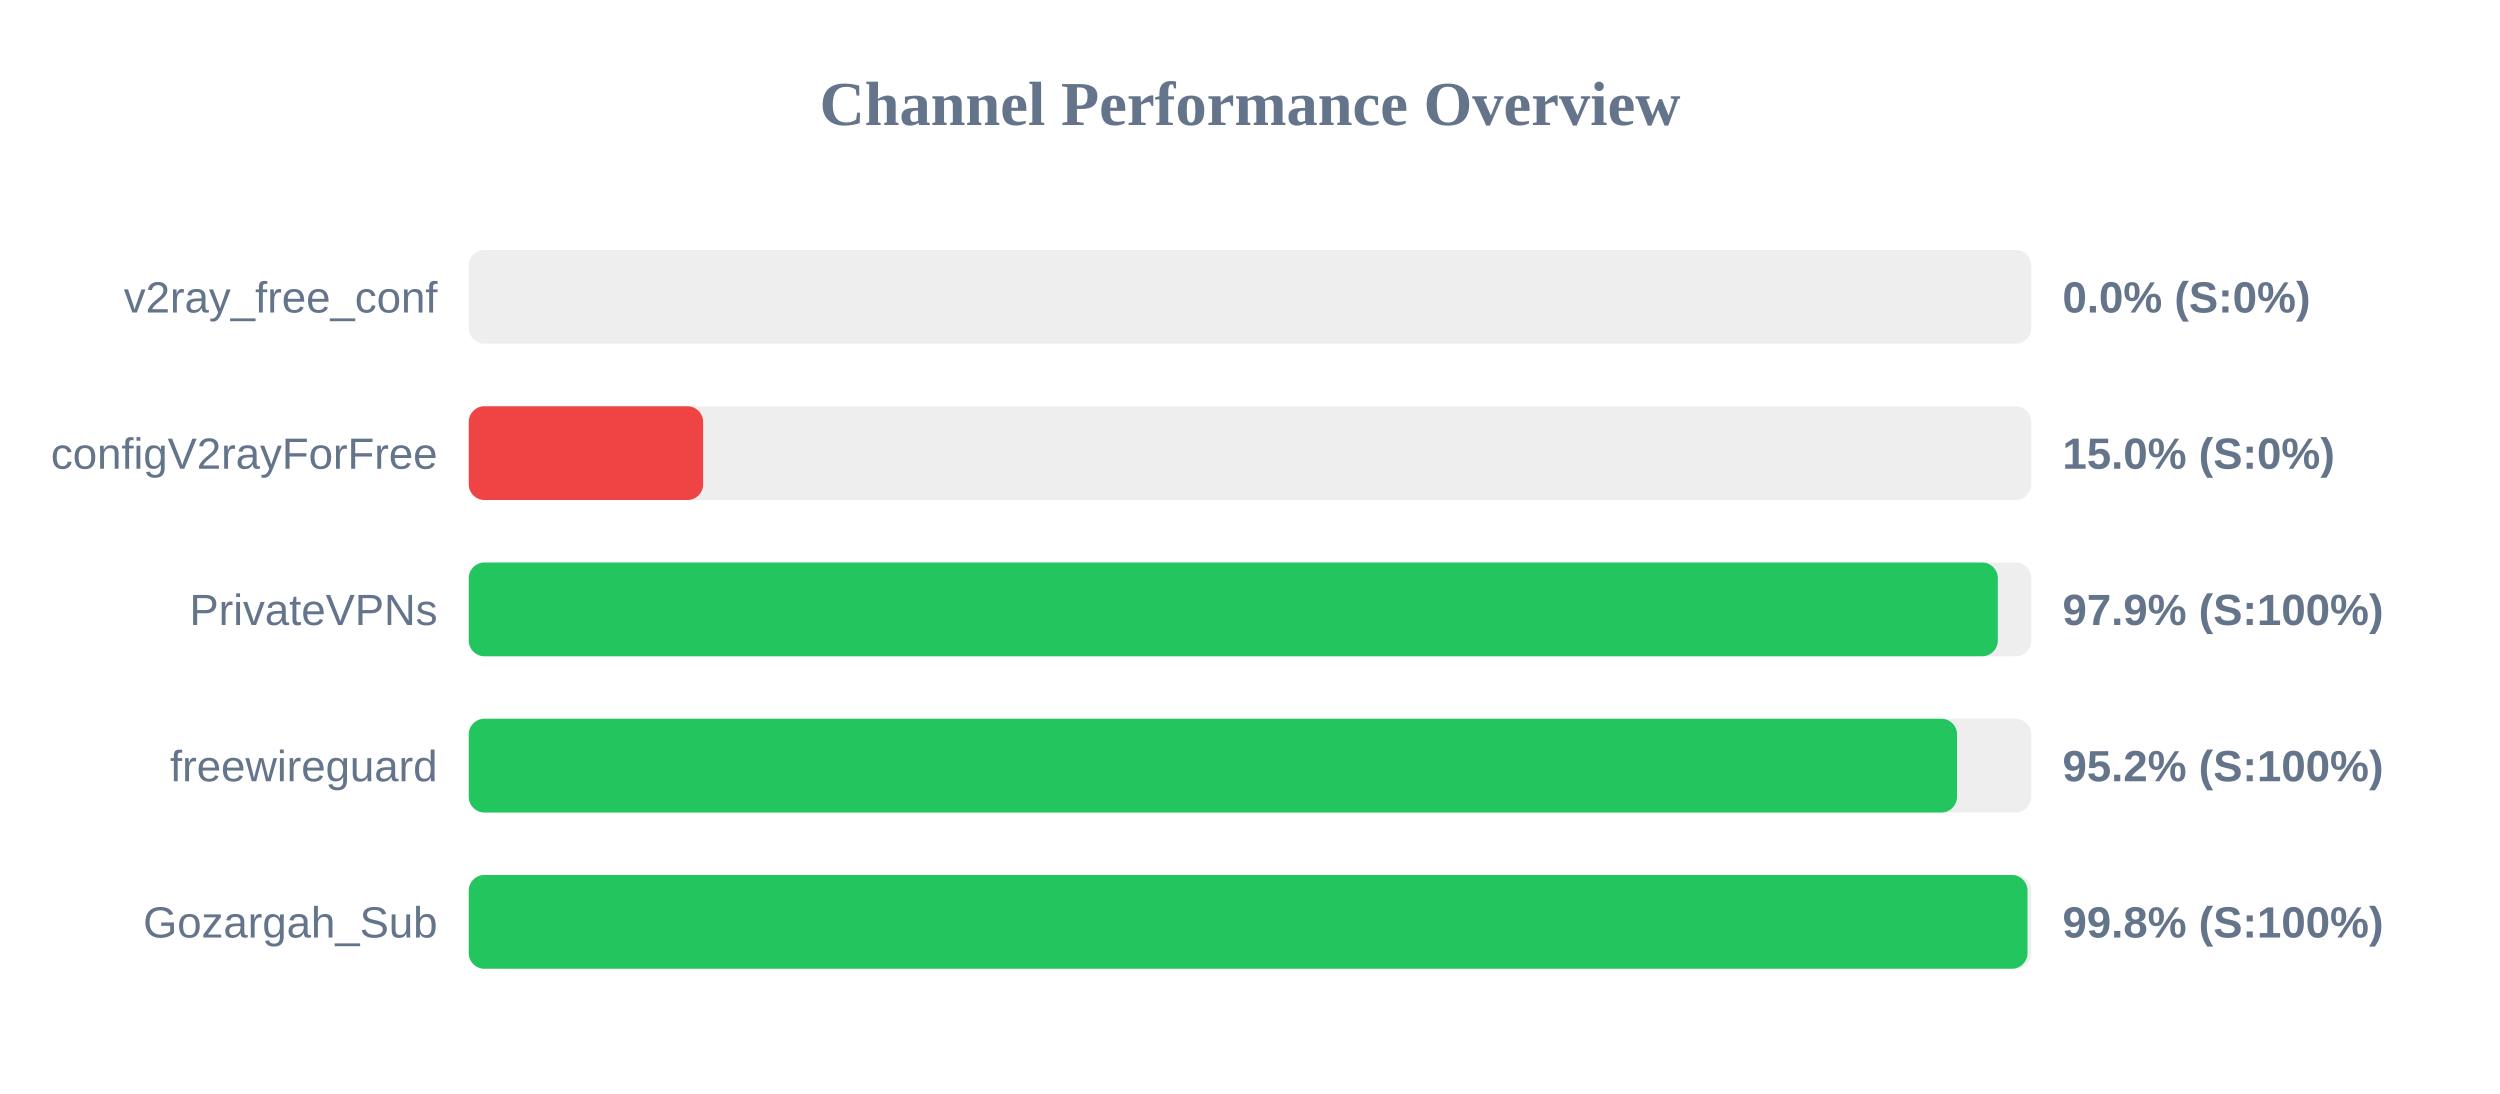
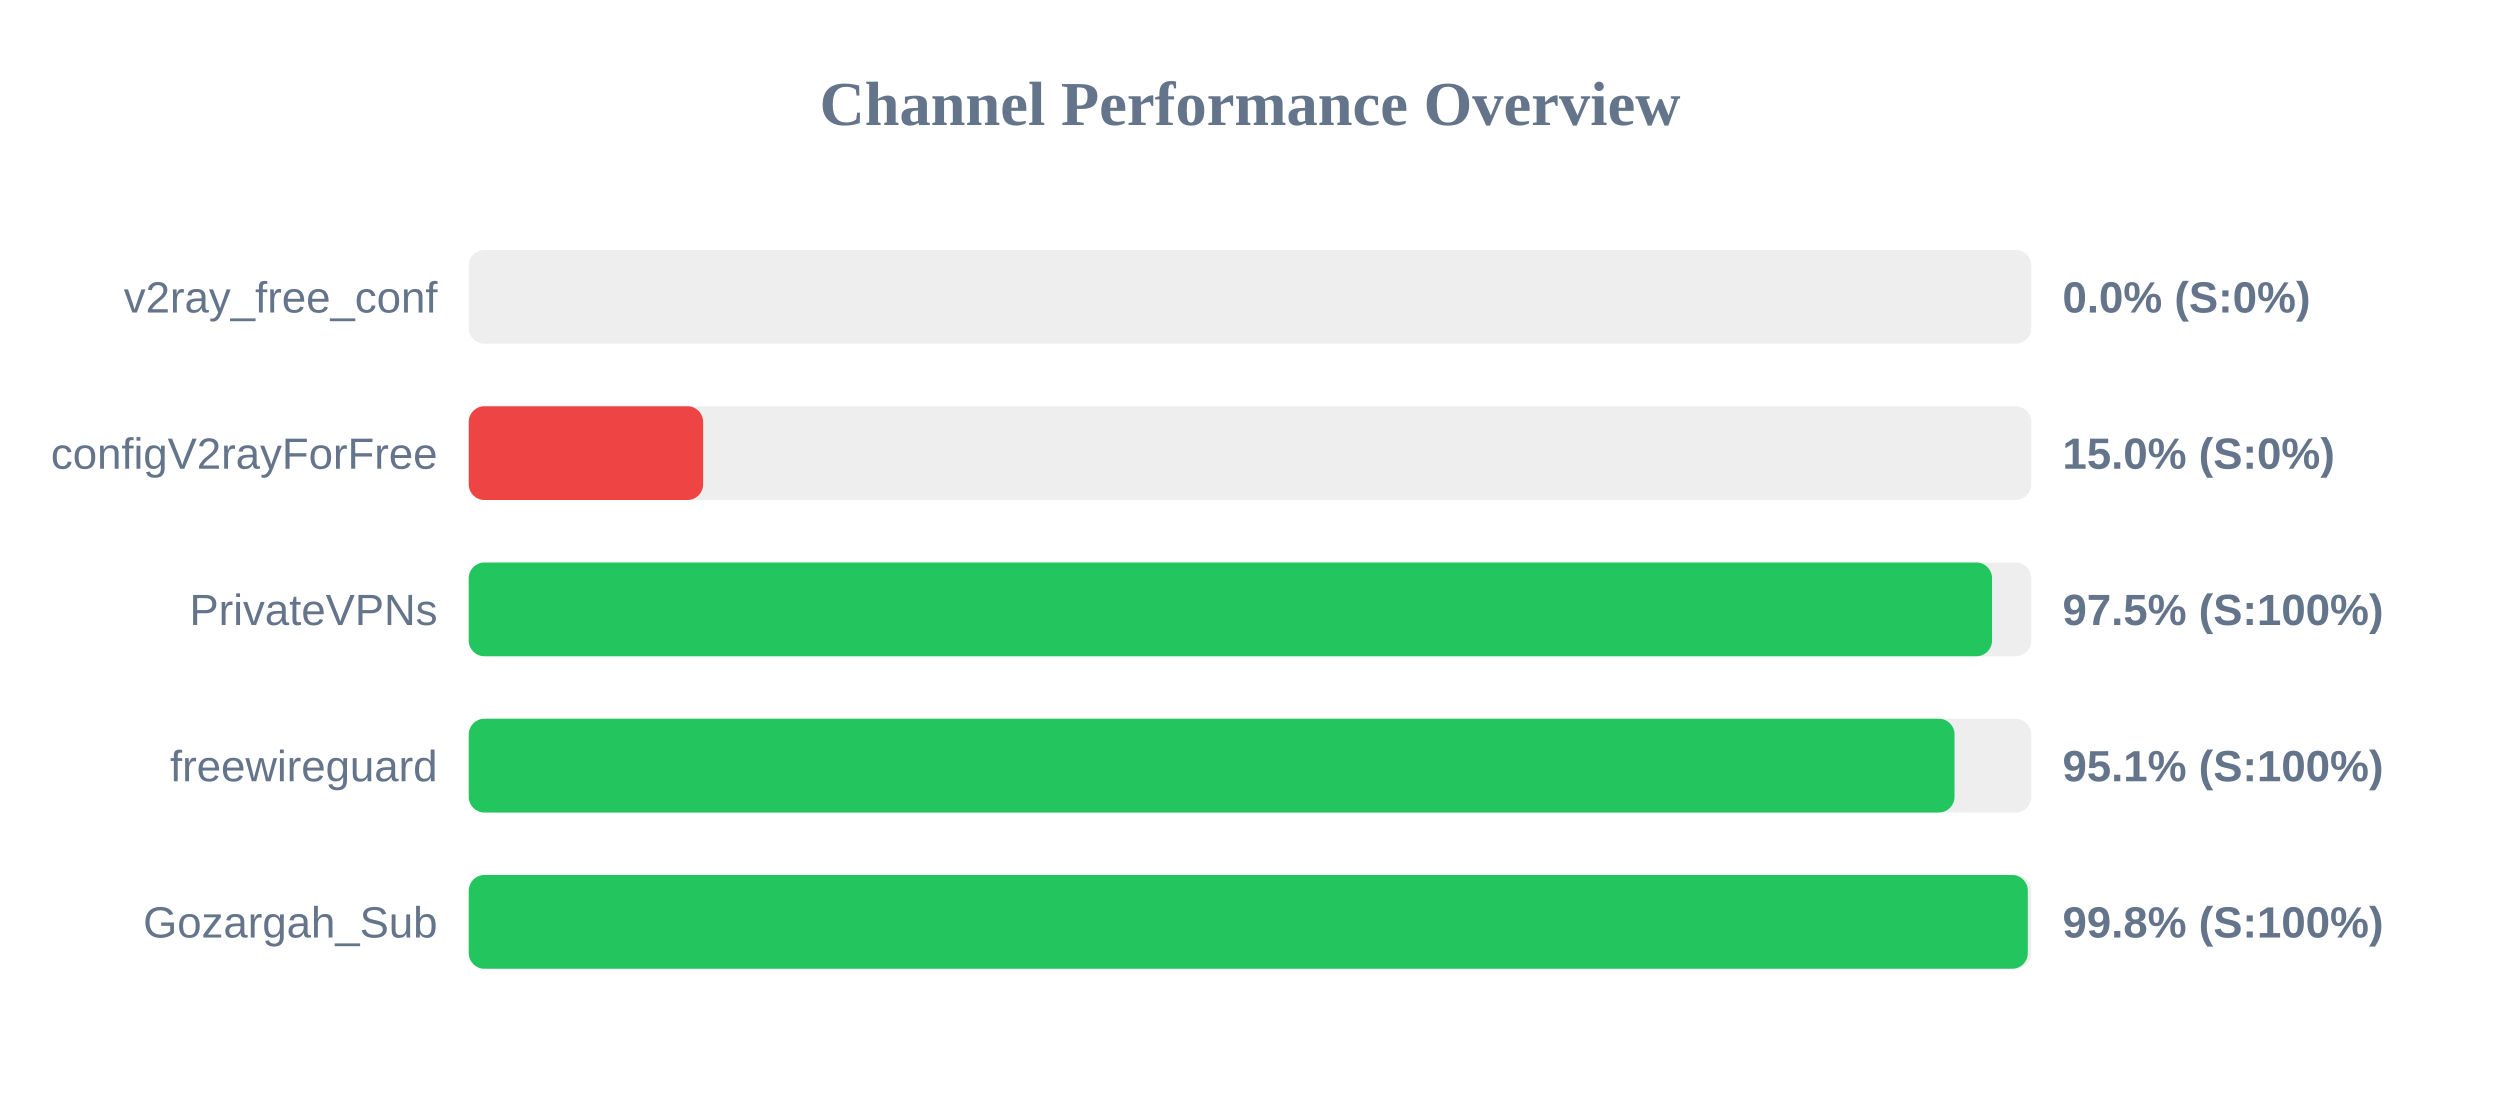
<svg xmlns="http://www.w3.org/2000/svg" width="800" height="350" version="1.1">
  <style>
        .row { font: 14px Arial; fill: #64748b; }
        .score { font: bold 14px Arial; fill: #64748b; }
    </style>
  <text x="400" y="40" text-anchor="middle" font-size="20px" font-weight="bold" fill="#64748b">Channel Performance Overview</text>
  <rect x="150" y="80" width="500" height="30" fill="#eee" rx="5" />
  <rect x="150" y="80" width="0.0" height="30" fill="#ef4444" rx="5" />
  <text x="140" y="100" text-anchor="end" class="row">v2ray_free_conf</text>
  <text x="660" y="100" text-anchor="start" class="score">0.0% (S:0%)</text>
  <rect x="150" y="130" width="500" height="30" fill="#eee" rx="5" />
  <rect x="150" y="130" width="75.0" height="30" fill="#ef4444" rx="5" />
  <text x="140" y="150" text-anchor="end" class="row">configV2rayForFree</text>
  <text x="660" y="150" text-anchor="start" class="score">15.0% (S:0%)</text>
  <rect x="150" y="180" width="500" height="30" fill="#eee" rx="5" />
-   <rect x="150" y="180" width="489.3" height="30" fill="#22c55e" rx="5" />
+   <rect x="150" y="180" width="487.45" height="30" fill="#22c55e" rx="5" />
  <text x="140" y="200" text-anchor="end" class="row">PrivateVPNs</text>
-   <text x="660" y="200" text-anchor="start" class="score">97.9% (S:100%)</text>
+   <text x="660" y="200" text-anchor="start" class="score">97.5% (S:100%)</text>
  <rect x="150" y="230" width="500" height="30" fill="#eee" rx="5" />
-   <rect x="150" y="230" width="476.25" height="30" fill="#22c55e" rx="5" />
+   <rect x="150" y="230" width="475.45" height="30" fill="#22c55e" rx="5" />
  <text x="140" y="250" text-anchor="end" class="row">freewireguard</text>
-   <text x="660" y="250" text-anchor="start" class="score">95.2% (S:100%)</text>
+   <text x="660" y="250" text-anchor="start" class="score">95.1% (S:100%)</text>
  <rect x="150" y="280" width="500" height="30" fill="#eee" rx="5" />
-   <rect x="150" y="280" width="498.8" height="30" fill="#22c55e" rx="5" />
+   <rect x="150" y="280" width="498.9" height="30" fill="#22c55e" rx="5" />
  <text x="140" y="300" text-anchor="end" class="row">Gozargah_Sub</text>
  <text x="660" y="300" text-anchor="start" class="score">99.8% (S:100%)</text>
</svg>
